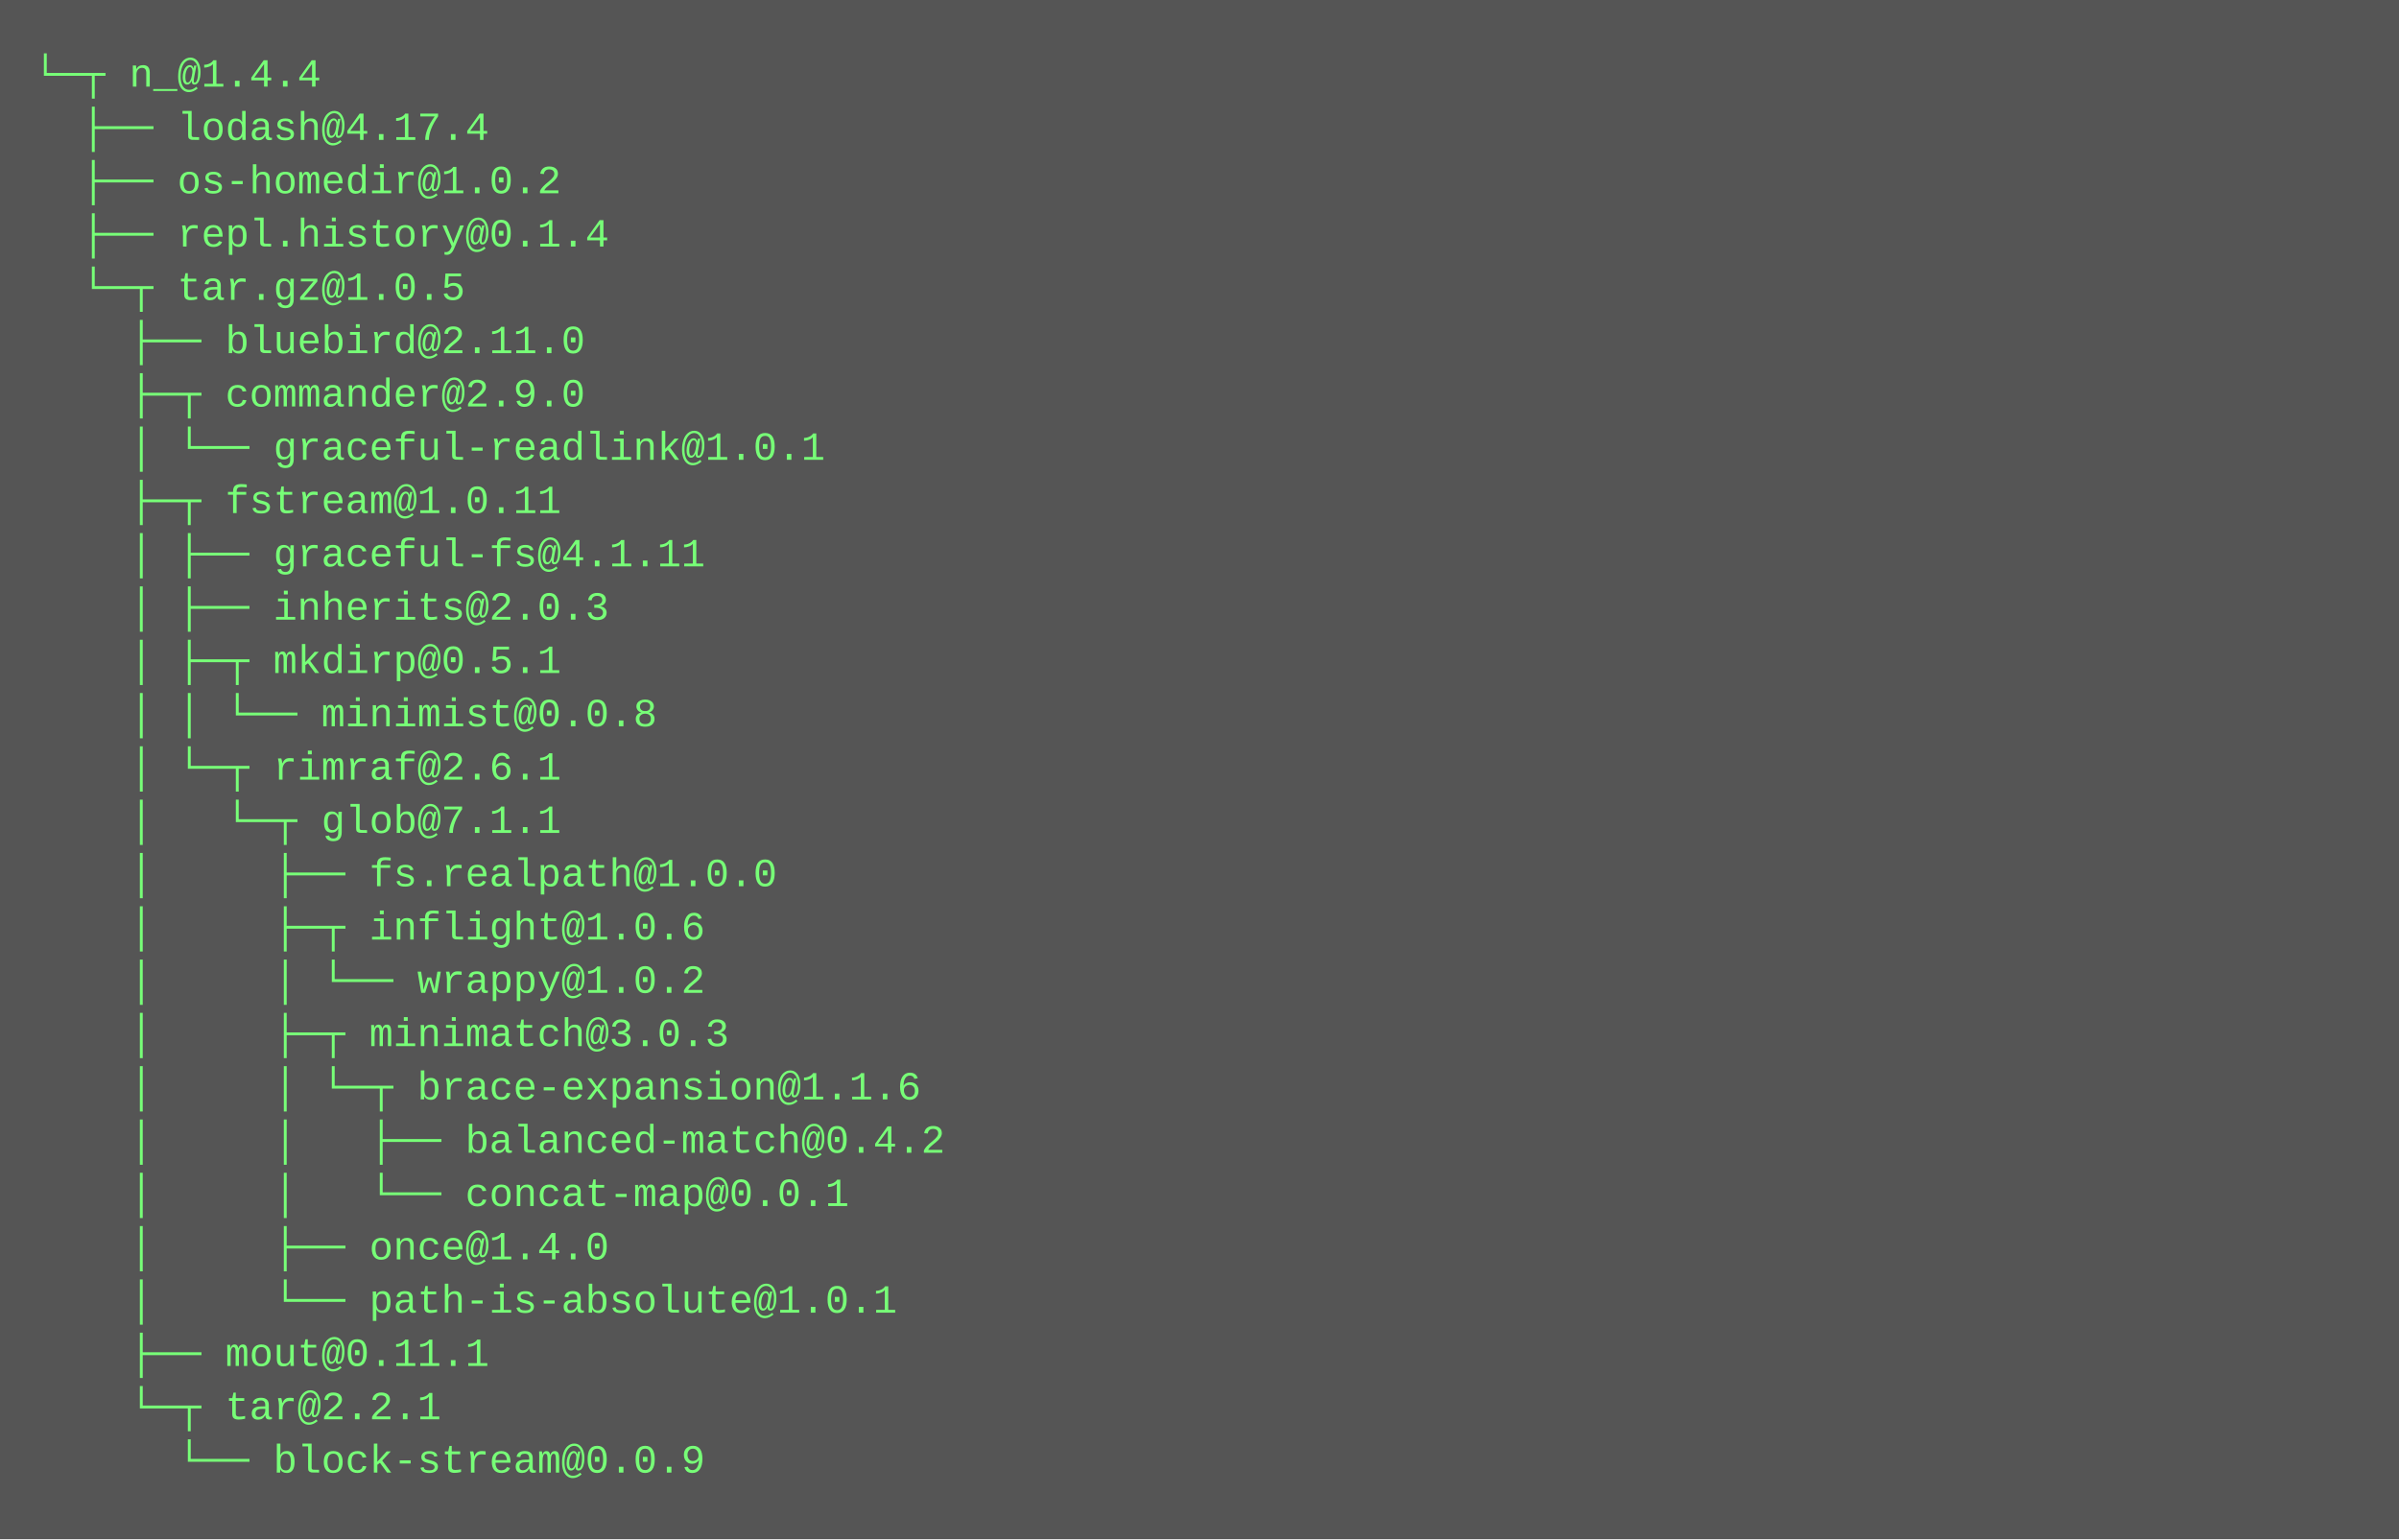
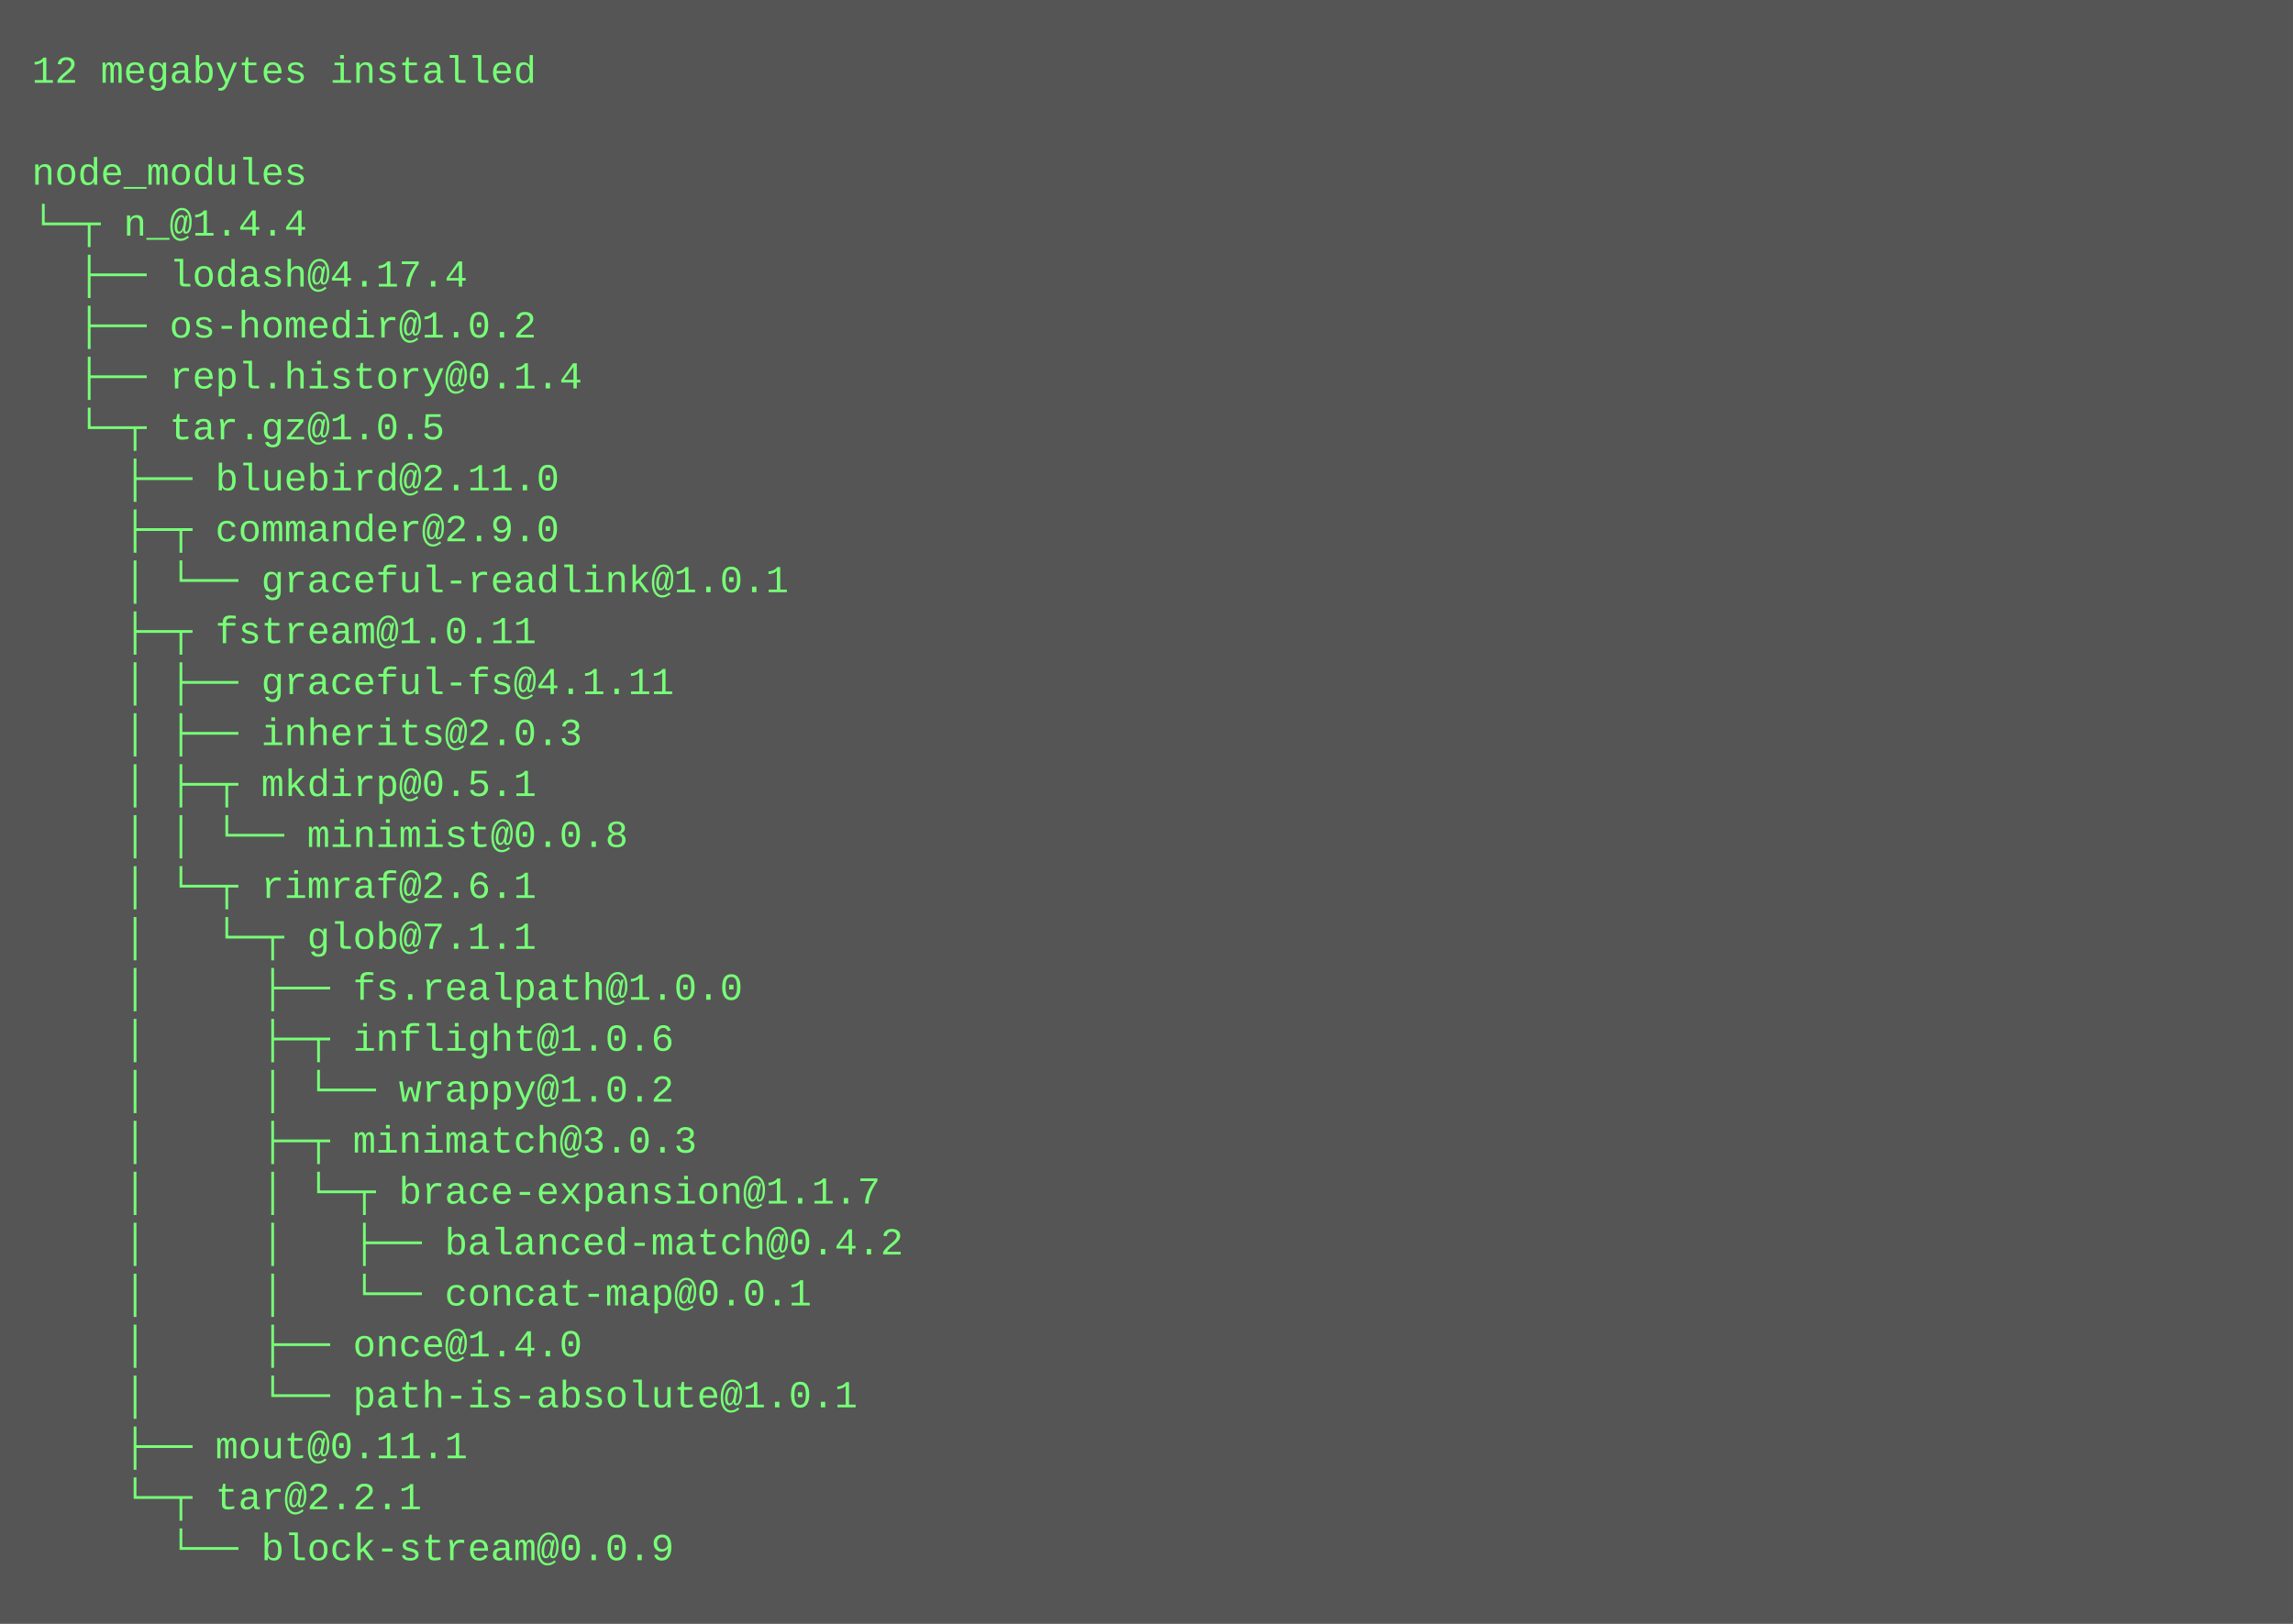
- <svg xmlns="http://www.w3.org/2000/svg" height="462" width="720">
-   <rect height="462" fill="#555" width="720" />
+ <svg xmlns="http://www.w3.org/2000/svg" height="510" width="720">
+   <rect height="510" fill="#555" width="720" />
  <text fill="#7f7" font-family="Courier New" font-size="12" xml:space="preserve">
-     <tspan x="10" y="26">└─┬ n_@1.4.4 </tspan>
-     <tspan x="10" y="42">  ├── lodash@4.17.4 </tspan>
-     <tspan x="10" y="58">  ├── os-homedir@1.0.2 </tspan>
-     <tspan x="10" y="74">  ├── repl.history@0.1.4 </tspan>
-     <tspan x="10" y="90">  └─┬ tar.gz@1.0.5 </tspan>
-     <tspan x="10" y="106">    ├── bluebird@2.11.0 </tspan>
-     <tspan x="10" y="122">    ├─┬ commander@2.9.0 </tspan>
-     <tspan x="10" y="138">    │ └── graceful-readlink@1.0.1 </tspan>
-     <tspan x="10" y="154">    ├─┬ fstream@1.0.11 </tspan>
-     <tspan x="10" y="170">    │ ├── graceful-fs@4.1.11 </tspan>
-     <tspan x="10" y="186">    │ ├── inherits@2.0.3 </tspan>
-     <tspan x="10" y="202">    │ ├─┬ mkdirp@0.5.1 </tspan>
-     <tspan x="10" y="218">    │ │ └── minimist@0.0.8 </tspan>
-     <tspan x="10" y="234">    │ └─┬ rimraf@2.6.1 </tspan>
-     <tspan x="10" y="250">    │   └─┬ glob@7.1.1 </tspan>
-     <tspan x="10" y="266">    │     ├── fs.realpath@1.0.0 </tspan>
-     <tspan x="10" y="282">    │     ├─┬ inflight@1.0.6 </tspan>
-     <tspan x="10" y="298">    │     │ └── wrappy@1.0.2 </tspan>
-     <tspan x="10" y="314">    │     ├─┬ minimatch@3.0.3 </tspan>
-     <tspan x="10" y="330">    │     │ └─┬ brace-expansion@1.1.6 </tspan>
-     <tspan x="10" y="346">    │     │   ├── balanced-match@0.4.2 </tspan>
-     <tspan x="10" y="362">    │     │   └── concat-map@0.0.1 </tspan>
-     <tspan x="10" y="378">    │     ├── once@1.4.0 </tspan>
-     <tspan x="10" y="394">    │     └── path-is-absolute@1.0.1 </tspan>
-     <tspan x="10" y="410">    ├── mout@0.11.1 </tspan>
-     <tspan x="10" y="426">    └─┬ tar@2.2.1 </tspan>
-     <tspan x="10" y="442">      └── block-stream@0.0.9</tspan>
+     <tspan x="10" y="26">12 megabytes installed</tspan>
+     <tspan x="10" y="42" />
+     <tspan x="10" y="58">node_modules</tspan>
+     <tspan x="10" y="74">└─┬ n_@1.4.4 </tspan>
+     <tspan x="10" y="90">  ├── lodash@4.17.4 </tspan>
+     <tspan x="10" y="106">  ├── os-homedir@1.0.2 </tspan>
+     <tspan x="10" y="122">  ├── repl.history@0.1.4 </tspan>
+     <tspan x="10" y="138">  └─┬ tar.gz@1.0.5 </tspan>
+     <tspan x="10" y="154">    ├── bluebird@2.11.0 </tspan>
+     <tspan x="10" y="170">    ├─┬ commander@2.9.0 </tspan>
+     <tspan x="10" y="186">    │ └── graceful-readlink@1.0.1 </tspan>
+     <tspan x="10" y="202">    ├─┬ fstream@1.0.11 </tspan>
+     <tspan x="10" y="218">    │ ├── graceful-fs@4.1.11 </tspan>
+     <tspan x="10" y="234">    │ ├── inherits@2.0.3 </tspan>
+     <tspan x="10" y="250">    │ ├─┬ mkdirp@0.5.1 </tspan>
+     <tspan x="10" y="266">    │ │ └── minimist@0.0.8 </tspan>
+     <tspan x="10" y="282">    │ └─┬ rimraf@2.6.1 </tspan>
+     <tspan x="10" y="298">    │   └─┬ glob@7.1.1 </tspan>
+     <tspan x="10" y="314">    │     ├── fs.realpath@1.0.0 </tspan>
+     <tspan x="10" y="330">    │     ├─┬ inflight@1.0.6 </tspan>
+     <tspan x="10" y="346">    │     │ └── wrappy@1.0.2 </tspan>
+     <tspan x="10" y="362">    │     ├─┬ minimatch@3.0.3 </tspan>
+     <tspan x="10" y="378">    │     │ └─┬ brace-expansion@1.1.7 </tspan>
+     <tspan x="10" y="394">    │     │   ├── balanced-match@0.4.2 </tspan>
+     <tspan x="10" y="410">    │     │   └── concat-map@0.0.1 </tspan>
+     <tspan x="10" y="426">    │     ├── once@1.4.0 </tspan>
+     <tspan x="10" y="442">    │     └── path-is-absolute@1.0.1 </tspan>
+     <tspan x="10" y="458">    ├── mout@0.11.1 </tspan>
+     <tspan x="10" y="474">    └─┬ tar@2.2.1 </tspan>
+     <tspan x="10" y="490">      └── block-stream@0.0.9</tspan>
  </text>
</svg>
